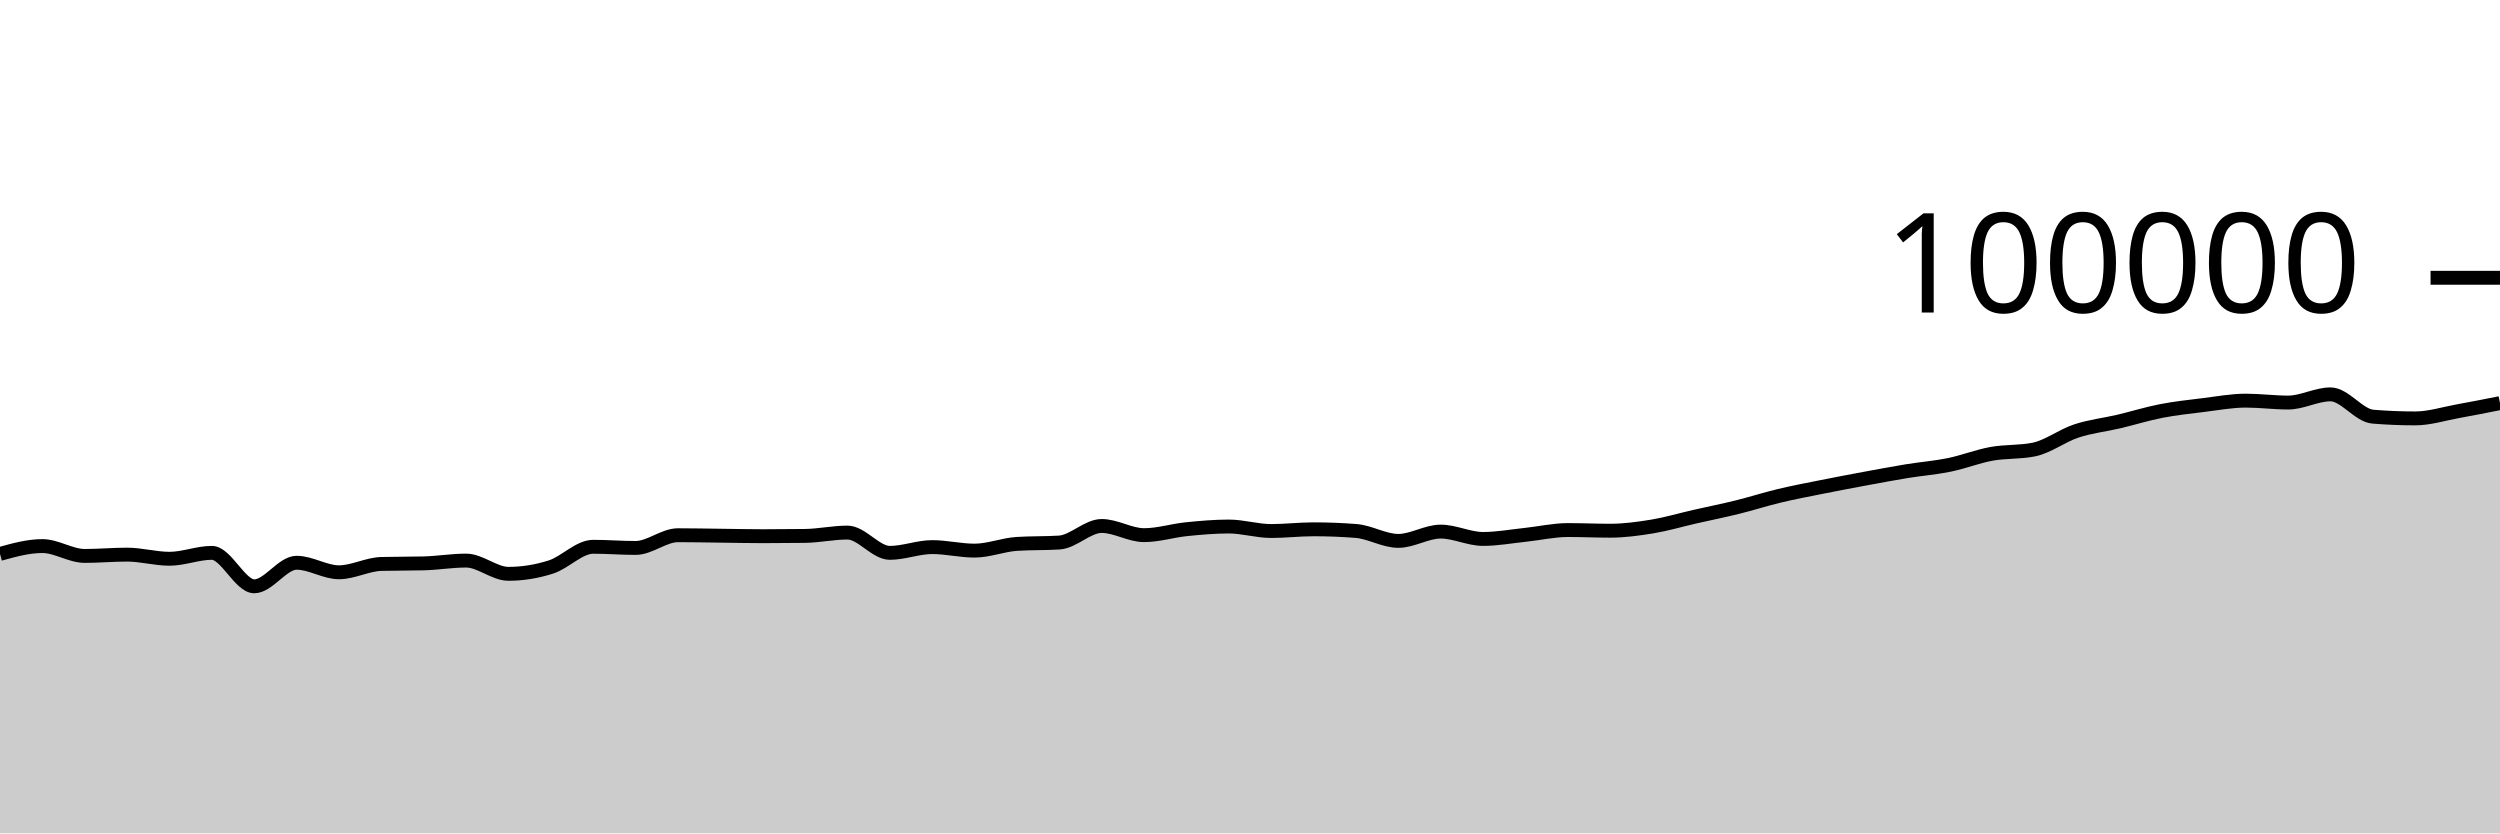
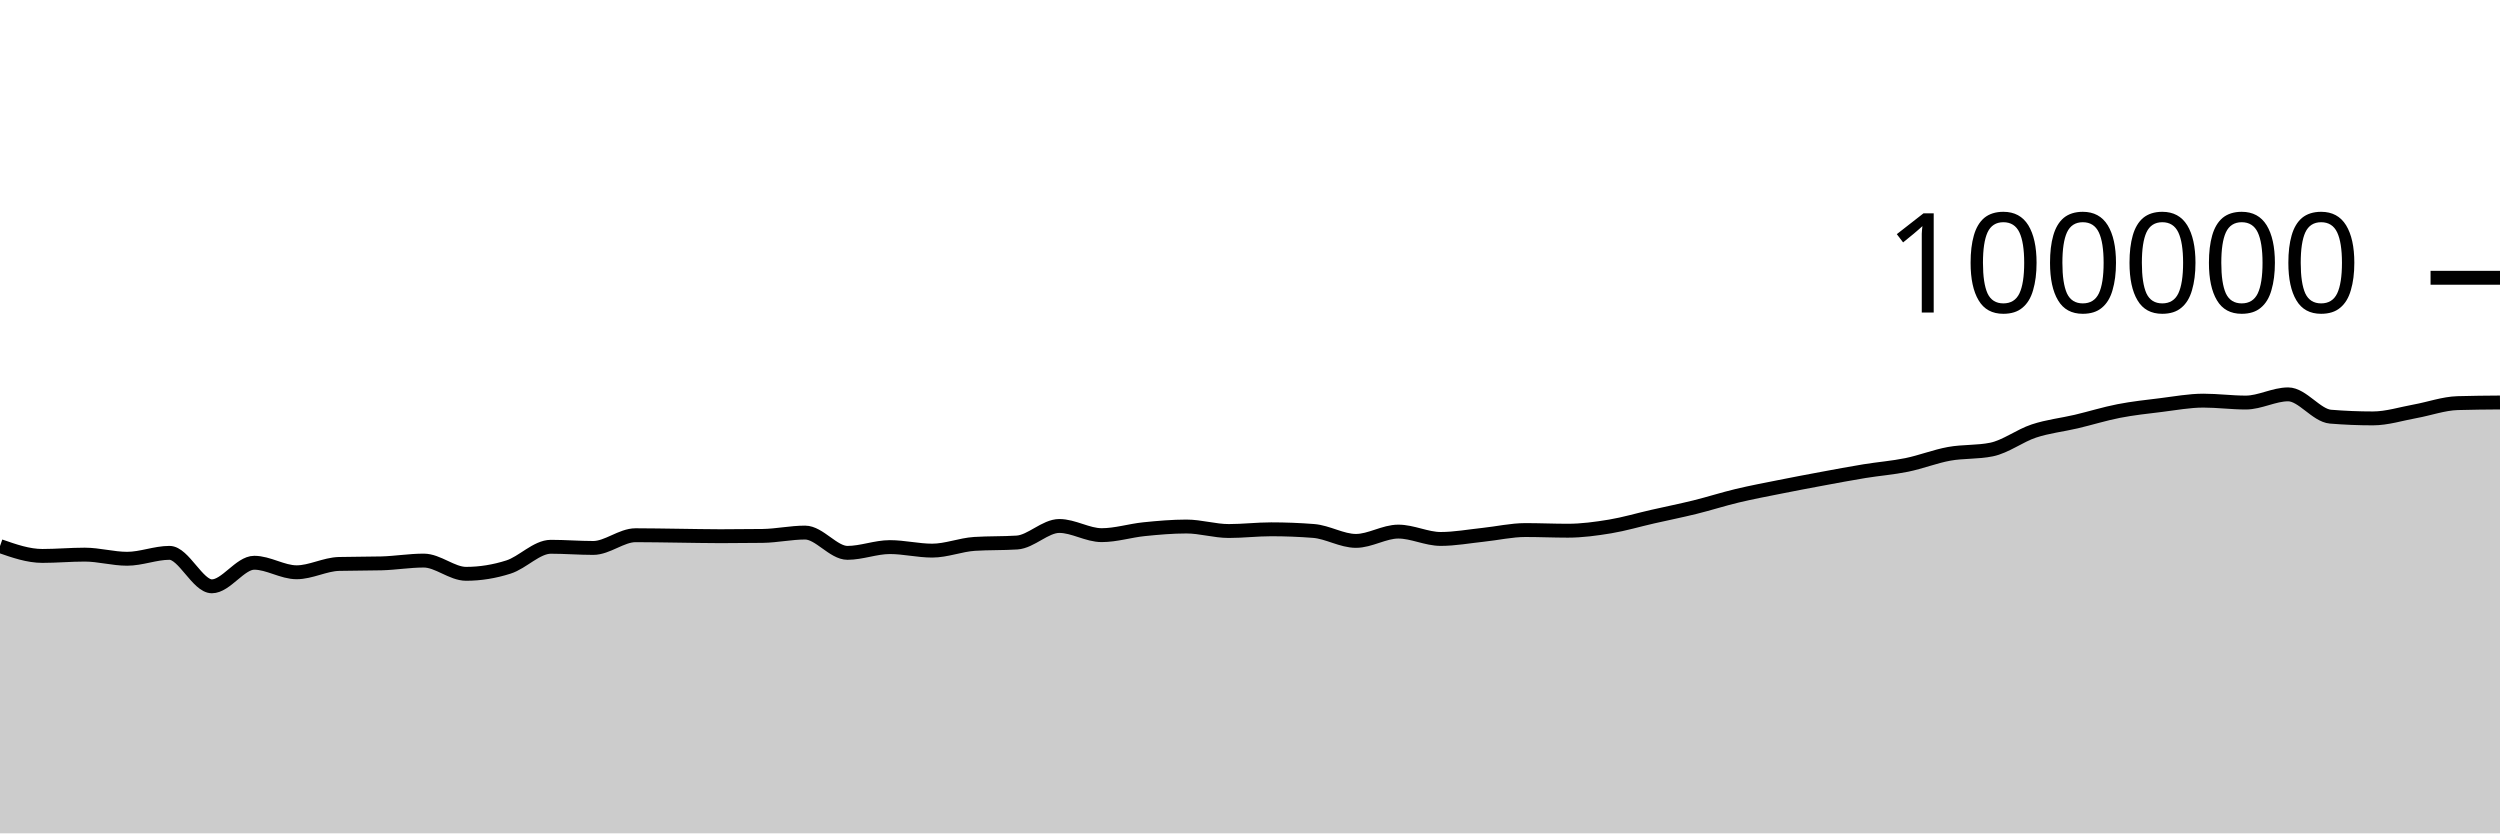
<svg xmlns="http://www.w3.org/2000/svg" viewBox="0 0 180 60">
  <g transform="translate(0,20)">
-     <path class="area" fill="rgba(0, 0, 0, 0.2)" d="M0,19.882C1.017,19.599,2.034,19.317,3.051,19.317C4.068,19.317,5.085,20.027,6.102,20.027C7.119,20.027,8.136,19.933,9.153,19.933C10.169,19.933,11.186,20.231,12.203,20.231C13.22,20.231,14.237,19.805,15.254,19.805C16.271,19.805,17.288,22.215,18.305,22.215C19.322,22.215,20.339,20.518,21.356,20.518C22.373,20.518,23.39,21.204,24.407,21.204C25.424,21.204,26.441,20.631,27.458,20.604C28.475,20.577,29.492,20.59,30.508,20.563C31.525,20.536,32.542,20.362,33.559,20.362C34.576,20.362,35.593,21.315,36.61,21.315C37.627,21.315,38.644,21.151,39.661,20.826C40.678,20.502,41.695,19.368,42.712,19.368C43.729,19.368,44.746,19.452,45.763,19.452C46.78,19.452,47.797,18.536,48.814,18.536C49.831,18.536,50.847,18.558,51.864,18.57C52.881,18.582,53.898,18.607,54.915,18.607C55.932,18.607,56.949,18.6,57.966,18.586C58.983,18.571,60,18.345,61.017,18.345C62.034,18.345,63.051,19.806,64.068,19.806C65.085,19.806,66.102,19.391,67.119,19.391C68.136,19.391,69.153,19.645,70.169,19.645C71.186,19.645,72.203,19.225,73.22,19.16C74.237,19.095,75.254,19.127,76.271,19.062C77.288,18.997,78.305,17.87,79.322,17.87C80.339,17.87,81.356,18.531,82.373,18.531C83.39,18.531,84.407,18.206,85.424,18.102C86.441,17.999,87.458,17.909,88.475,17.909C89.492,17.909,90.508,18.233,91.525,18.233C92.542,18.233,93.559,18.11,94.576,18.11C95.593,18.11,96.61,18.15,97.627,18.229C98.644,18.308,99.661,18.944,100.678,18.944C101.695,18.944,102.712,18.275,103.729,18.275C104.746,18.275,105.763,18.804,106.78,18.804C107.797,18.804,108.814,18.614,109.831,18.507C110.847,18.401,111.864,18.164,112.881,18.164C113.898,18.164,114.915,18.211,115.932,18.211C116.949,18.211,117.966,18.072,118.983,17.904C120,17.735,121.017,17.431,122.034,17.2C123.051,16.968,124.068,16.766,125.085,16.515C126.102,16.264,127.119,15.936,128.136,15.693C129.153,15.45,130.169,15.26,131.186,15.056C132.203,14.852,133.22,14.659,134.237,14.471C135.254,14.282,136.271,14.091,137.288,13.924C138.305,13.758,139.322,13.682,140.339,13.474C141.356,13.266,142.373,12.861,143.39,12.676C144.407,12.492,145.424,12.573,146.441,12.366C147.458,12.158,148.475,11.367,149.492,11.032C150.508,10.696,151.525,10.591,152.542,10.352C153.559,10.112,154.576,9.793,155.593,9.595C156.61,9.397,157.627,9.288,158.644,9.164C159.661,9.039,160.678,8.846,161.695,8.846C162.712,8.846,163.729,8.984,164.746,8.984C165.763,8.984,166.78,8.394,167.797,8.394C168.814,8.394,169.831,9.916,170.847,10C171.864,10.083,172.881,10.125,173.898,10.125C174.915,10.125,175.932,9.795,176.949,9.612C177.966,9.428,178.983,9.227,180,9.025L180,40C178.983,40,177.966,40,176.949,40C175.932,40,174.915,40,173.898,40C172.881,40,171.864,40,170.847,40C169.831,40,168.814,40,167.797,40C166.78,40,165.763,40,164.746,40C163.729,40,162.712,40,161.695,40C160.678,40,159.661,40,158.644,40C157.627,40,156.61,40,155.593,40C154.576,40,153.559,40,152.542,40C151.525,40,150.508,40,149.492,40C148.475,40,147.458,40,146.441,40C145.424,40,144.407,40,143.39,40C142.373,40,141.356,40,140.339,40C139.322,40,138.305,40,137.288,40C136.271,40,135.254,40,134.237,40C133.22,40,132.203,40,131.186,40C130.169,40,129.153,40,128.136,40C127.119,40,126.102,40,125.085,40C124.068,40,123.051,40,122.034,40C121.017,40,120,40,118.983,40C117.966,40,116.949,40,115.932,40C114.915,40,113.898,40,112.881,40C111.864,40,110.847,40,109.831,40C108.814,40,107.797,40,106.78,40C105.763,40,104.746,40,103.729,40C102.712,40,101.695,40,100.678,40C99.661,40,98.644,40,97.627,40C96.61,40,95.593,40,94.576,40C93.559,40,92.542,40,91.525,40C90.508,40,89.492,40,88.475,40C87.458,40,86.441,40,85.424,40C84.407,40,83.39,40,82.373,40C81.356,40,80.339,40,79.322,40C78.305,40,77.288,40,76.271,40C75.254,40,74.237,40,73.22,40C72.203,40,71.186,40,70.169,40C69.153,40,68.136,40,67.119,40C66.102,40,65.085,40,64.068,40C63.051,40,62.034,40,61.017,40C60,40,58.983,40,57.966,40C56.949,40,55.932,40,54.915,40C53.898,40,52.881,40,51.864,40C50.847,40,49.831,40,48.814,40C47.797,40,46.78,40,45.763,40C44.746,40,43.729,40,42.712,40C41.695,40,40.678,40,39.661,40C38.644,40,37.627,40,36.61,40C35.593,40,34.576,40,33.559,40C32.542,40,31.525,40,30.508,40C29.492,40,28.475,40,27.458,40C26.441,40,25.424,40,24.407,40C23.39,40,22.373,40,21.356,40C20.339,40,19.322,40,18.305,40C17.288,40,16.271,40,15.254,40C14.237,40,13.22,40,12.203,40C11.186,40,10.169,40,9.153,40C8.136,40,7.119,40,6.102,40C5.085,40,4.068,40,3.051,40C2.034,40,1.017,40,0,40Z" />
-     <path class="line" stroke="black" fill="none" d="M0,19.882C1.017,19.599,2.034,19.317,3.051,19.317C4.068,19.317,5.085,20.027,6.102,20.027C7.119,20.027,8.136,19.933,9.153,19.933C10.169,19.933,11.186,20.231,12.203,20.231C13.22,20.231,14.237,19.805,15.254,19.805C16.271,19.805,17.288,22.215,18.305,22.215C19.322,22.215,20.339,20.518,21.356,20.518C22.373,20.518,23.39,21.204,24.407,21.204C25.424,21.204,26.441,20.631,27.458,20.604C28.475,20.577,29.492,20.59,30.508,20.563C31.525,20.536,32.542,20.362,33.559,20.362C34.576,20.362,35.593,21.315,36.61,21.315C37.627,21.315,38.644,21.151,39.661,20.826C40.678,20.502,41.695,19.368,42.712,19.368C43.729,19.368,44.746,19.452,45.763,19.452C46.78,19.452,47.797,18.536,48.814,18.536C49.831,18.536,50.847,18.558,51.864,18.57C52.881,18.582,53.898,18.607,54.915,18.607C55.932,18.607,56.949,18.6,57.966,18.586C58.983,18.571,60,18.345,61.017,18.345C62.034,18.345,63.051,19.806,64.068,19.806C65.085,19.806,66.102,19.391,67.119,19.391C68.136,19.391,69.153,19.645,70.169,19.645C71.186,19.645,72.203,19.225,73.22,19.16C74.237,19.095,75.254,19.127,76.271,19.062C77.288,18.997,78.305,17.87,79.322,17.87C80.339,17.87,81.356,18.531,82.373,18.531C83.39,18.531,84.407,18.206,85.424,18.102C86.441,17.999,87.458,17.909,88.475,17.909C89.492,17.909,90.508,18.233,91.525,18.233C92.542,18.233,93.559,18.11,94.576,18.11C95.593,18.11,96.61,18.15,97.627,18.229C98.644,18.308,99.661,18.944,100.678,18.944C101.695,18.944,102.712,18.275,103.729,18.275C104.746,18.275,105.763,18.804,106.78,18.804C107.797,18.804,108.814,18.614,109.831,18.507C110.847,18.401,111.864,18.164,112.881,18.164C113.898,18.164,114.915,18.211,115.932,18.211C116.949,18.211,117.966,18.072,118.983,17.904C120,17.735,121.017,17.431,122.034,17.2C123.051,16.968,124.068,16.766,125.085,16.515C126.102,16.264,127.119,15.936,128.136,15.693C129.153,15.45,130.169,15.26,131.186,15.056C132.203,14.852,133.22,14.659,134.237,14.471C135.254,14.282,136.271,14.091,137.288,13.924C138.305,13.758,139.322,13.682,140.339,13.474C141.356,13.266,142.373,12.861,143.39,12.676C144.407,12.492,145.424,12.573,146.441,12.366C147.458,12.158,148.475,11.367,149.492,11.032C150.508,10.696,151.525,10.591,152.542,10.352C153.559,10.112,154.576,9.793,155.593,9.595C156.61,9.397,157.627,9.288,158.644,9.164C159.661,9.039,160.678,8.846,161.695,8.846C162.712,8.846,163.729,8.984,164.746,8.984C165.763,8.984,166.78,8.394,167.797,8.394C168.814,8.394,169.831,9.916,170.847,10C171.864,10.083,172.881,10.125,173.898,10.125C174.915,10.125,175.932,9.795,176.949,9.612C177.966,9.428,178.983,9.227,180,9.025" />
+     <path class="area" fill="rgba(0, 0, 0, 0.2)" d="M0,19.317C1.017,19.672,2.034,20.027,3.051,20.027C4.068,20.027,5.085,19.933,6.102,19.933C7.119,19.933,8.136,20.231,9.153,20.231C10.169,20.231,11.186,19.805,12.203,19.805C13.22,19.805,14.237,22.215,15.254,22.215C16.271,22.215,17.288,20.518,18.305,20.518C19.322,20.518,20.339,21.204,21.356,21.204C22.373,21.204,23.39,20.631,24.407,20.604C25.424,20.577,26.441,20.59,27.458,20.563C28.475,20.536,29.492,20.362,30.508,20.362C31.525,20.362,32.542,21.315,33.559,21.315C34.576,21.315,35.593,21.151,36.61,20.826C37.627,20.502,38.644,19.368,39.661,19.368C40.678,19.368,41.695,19.452,42.712,19.452C43.729,19.452,44.746,18.536,45.763,18.536C46.78,18.536,47.797,18.558,48.814,18.57C49.831,18.582,50.847,18.607,51.864,18.607C52.881,18.607,53.898,18.6,54.915,18.586C55.932,18.571,56.949,18.345,57.966,18.345C58.983,18.345,60,19.806,61.017,19.806C62.034,19.806,63.051,19.391,64.068,19.391C65.085,19.391,66.102,19.645,67.119,19.645C68.136,19.645,69.153,19.225,70.169,19.16C71.186,19.095,72.203,19.127,73.22,19.062C74.237,18.997,75.254,17.87,76.271,17.87C77.288,17.87,78.305,18.531,79.322,18.531C80.339,18.531,81.356,18.206,82.373,18.102C83.39,17.999,84.407,17.909,85.424,17.909C86.441,17.909,87.458,18.233,88.475,18.233C89.492,18.233,90.508,18.11,91.525,18.11C92.542,18.11,93.559,18.15,94.576,18.229C95.593,18.308,96.61,18.944,97.627,18.944C98.644,18.944,99.661,18.275,100.678,18.275C101.695,18.275,102.712,18.804,103.729,18.804C104.746,18.804,105.763,18.614,106.78,18.507C107.797,18.401,108.814,18.164,109.831,18.164C110.847,18.164,111.864,18.211,112.881,18.211C113.898,18.211,114.915,18.072,115.932,17.904C116.949,17.735,117.966,17.431,118.983,17.2C120,16.968,121.017,16.766,122.034,16.515C123.051,16.264,124.068,15.936,125.085,15.693C126.102,15.45,127.119,15.26,128.136,15.056C129.153,14.852,130.169,14.659,131.186,14.471C132.203,14.282,133.22,14.091,134.237,13.924C135.254,13.758,136.271,13.682,137.288,13.474C138.305,13.266,139.322,12.861,140.339,12.676C141.356,12.492,142.373,12.573,143.39,12.366C144.407,12.158,145.424,11.367,146.441,11.032C147.458,10.696,148.475,10.591,149.492,10.352C150.508,10.112,151.525,9.793,152.542,9.595C153.559,9.397,154.576,9.288,155.593,9.164C156.61,9.039,157.627,8.846,158.644,8.846C159.661,8.846,160.678,8.984,161.695,8.984C162.712,8.984,163.729,8.394,164.746,8.394C165.763,8.394,166.78,9.916,167.797,10C168.814,10.083,169.831,10.125,170.847,10.125C171.864,10.125,172.881,9.795,173.898,9.612C174.915,9.428,175.932,9.056,176.949,9.025C177.966,8.995,178.983,8.987,180,8.979L180,40C178.983,40,177.966,40,176.949,40C175.932,40,174.915,40,173.898,40C172.881,40,171.864,40,170.847,40C169.831,40,168.814,40,167.797,40C166.78,40,165.763,40,164.746,40C163.729,40,162.712,40,161.695,40C160.678,40,159.661,40,158.644,40C157.627,40,156.61,40,155.593,40C154.576,40,153.559,40,152.542,40C151.525,40,150.508,40,149.492,40C148.475,40,147.458,40,146.441,40C145.424,40,144.407,40,143.39,40C142.373,40,141.356,40,140.339,40C139.322,40,138.305,40,137.288,40C136.271,40,135.254,40,134.237,40C133.22,40,132.203,40,131.186,40C130.169,40,129.153,40,128.136,40C127.119,40,126.102,40,125.085,40C124.068,40,123.051,40,122.034,40C121.017,40,120,40,118.983,40C117.966,40,116.949,40,115.932,40C114.915,40,113.898,40,112.881,40C111.864,40,110.847,40,109.831,40C108.814,40,107.797,40,106.78,40C105.763,40,104.746,40,103.729,40C102.712,40,101.695,40,100.678,40C99.661,40,98.644,40,97.627,40C96.61,40,95.593,40,94.576,40C93.559,40,92.542,40,91.525,40C90.508,40,89.492,40,88.475,40C87.458,40,86.441,40,85.424,40C84.407,40,83.39,40,82.373,40C81.356,40,80.339,40,79.322,40C78.305,40,77.288,40,76.271,40C75.254,40,74.237,40,73.22,40C72.203,40,71.186,40,70.169,40C69.153,40,68.136,40,67.119,40C66.102,40,65.085,40,64.068,40C63.051,40,62.034,40,61.017,40C60,40,58.983,40,57.966,40C56.949,40,55.932,40,54.915,40C53.898,40,52.881,40,51.864,40C50.847,40,49.831,40,48.814,40C47.797,40,46.78,40,45.763,40C44.746,40,43.729,40,42.712,40C41.695,40,40.678,40,39.661,40C38.644,40,37.627,40,36.61,40C35.593,40,34.576,40,33.559,40C32.542,40,31.525,40,30.508,40C29.492,40,28.475,40,27.458,40C26.441,40,25.424,40,24.407,40C23.39,40,22.373,40,21.356,40C20.339,40,19.322,40,18.305,40C17.288,40,16.271,40,15.254,40C14.237,40,13.22,40,12.203,40C11.186,40,10.169,40,9.153,40C8.136,40,7.119,40,6.102,40C5.085,40,4.068,40,3.051,40C2.034,40,1.017,40,0,40Z" />
+     <path class="line" stroke="black" fill="none" d="M0,19.317C1.017,19.672,2.034,20.027,3.051,20.027C4.068,20.027,5.085,19.933,6.102,19.933C7.119,19.933,8.136,20.231,9.153,20.231C10.169,20.231,11.186,19.805,12.203,19.805C13.22,19.805,14.237,22.215,15.254,22.215C16.271,22.215,17.288,20.518,18.305,20.518C19.322,20.518,20.339,21.204,21.356,21.204C22.373,21.204,23.39,20.631,24.407,20.604C25.424,20.577,26.441,20.59,27.458,20.563C28.475,20.536,29.492,20.362,30.508,20.362C31.525,20.362,32.542,21.315,33.559,21.315C34.576,21.315,35.593,21.151,36.61,20.826C37.627,20.502,38.644,19.368,39.661,19.368C40.678,19.368,41.695,19.452,42.712,19.452C43.729,19.452,44.746,18.536,45.763,18.536C46.78,18.536,47.797,18.558,48.814,18.57C49.831,18.582,50.847,18.607,51.864,18.607C52.881,18.607,53.898,18.6,54.915,18.586C55.932,18.571,56.949,18.345,57.966,18.345C58.983,18.345,60,19.806,61.017,19.806C62.034,19.806,63.051,19.391,64.068,19.391C65.085,19.391,66.102,19.645,67.119,19.645C68.136,19.645,69.153,19.225,70.169,19.16C71.186,19.095,72.203,19.127,73.22,19.062C74.237,18.997,75.254,17.87,76.271,17.87C77.288,17.87,78.305,18.531,79.322,18.531C80.339,18.531,81.356,18.206,82.373,18.102C83.39,17.999,84.407,17.909,85.424,17.909C86.441,17.909,87.458,18.233,88.475,18.233C89.492,18.233,90.508,18.11,91.525,18.11C92.542,18.11,93.559,18.15,94.576,18.229C95.593,18.308,96.61,18.944,97.627,18.944C98.644,18.944,99.661,18.275,100.678,18.275C101.695,18.275,102.712,18.804,103.729,18.804C104.746,18.804,105.763,18.614,106.78,18.507C107.797,18.401,108.814,18.164,109.831,18.164C110.847,18.164,111.864,18.211,112.881,18.211C113.898,18.211,114.915,18.072,115.932,17.904C116.949,17.735,117.966,17.431,118.983,17.2C120,16.968,121.017,16.766,122.034,16.515C123.051,16.264,124.068,15.936,125.085,15.693C126.102,15.45,127.119,15.26,128.136,15.056C129.153,14.852,130.169,14.659,131.186,14.471C132.203,14.282,133.22,14.091,134.237,13.924C135.254,13.758,136.271,13.682,137.288,13.474C138.305,13.266,139.322,12.861,140.339,12.676C141.356,12.492,142.373,12.573,143.39,12.366C144.407,12.158,145.424,11.367,146.441,11.032C147.458,10.696,148.475,10.591,149.492,10.352C150.508,10.112,151.525,9.793,152.542,9.595C153.559,9.397,154.576,9.288,155.593,9.164C156.61,9.039,157.627,8.846,158.644,8.846C159.661,8.846,160.678,8.984,161.695,8.984C162.712,8.984,163.729,8.394,164.746,8.394C165.763,8.394,166.78,9.916,167.797,10C168.814,10.083,169.831,10.125,170.847,10.125C171.864,10.125,172.881,9.795,173.898,9.612C174.915,9.428,175.932,9.056,176.949,9.025C177.966,8.995,178.983,8.987,180,8.979" />
    <path class="axis-ceiling" stroke-width="1" stroke="black" fill="none" d="M175,0L180,0" />
    <text class="axis-ceiling-label" font-family="sans-serif" text-anchor="end" font-size="10px" x="170" y="2.5">100000</text>
  </g>
</svg>
